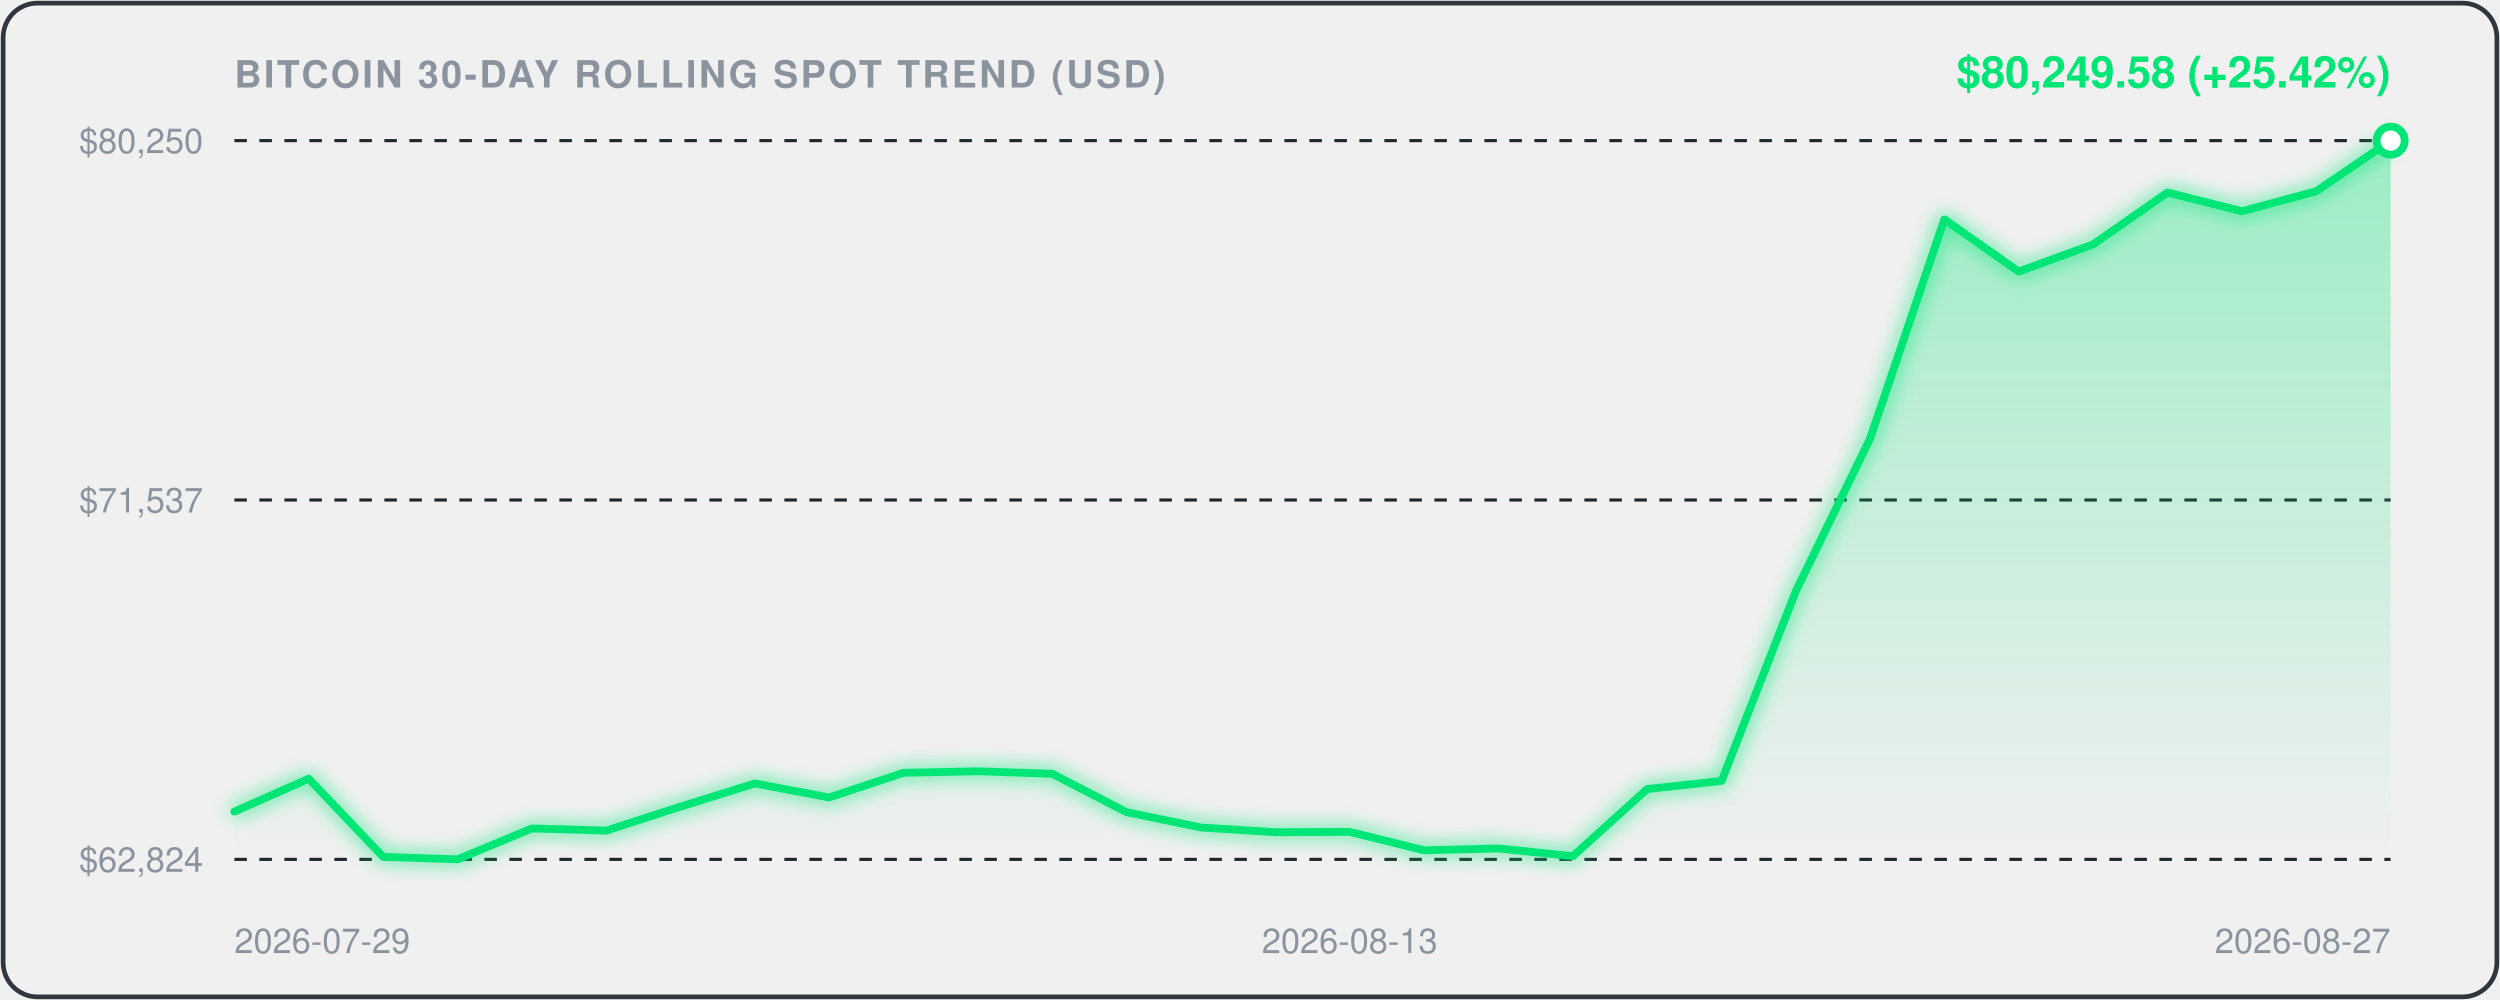
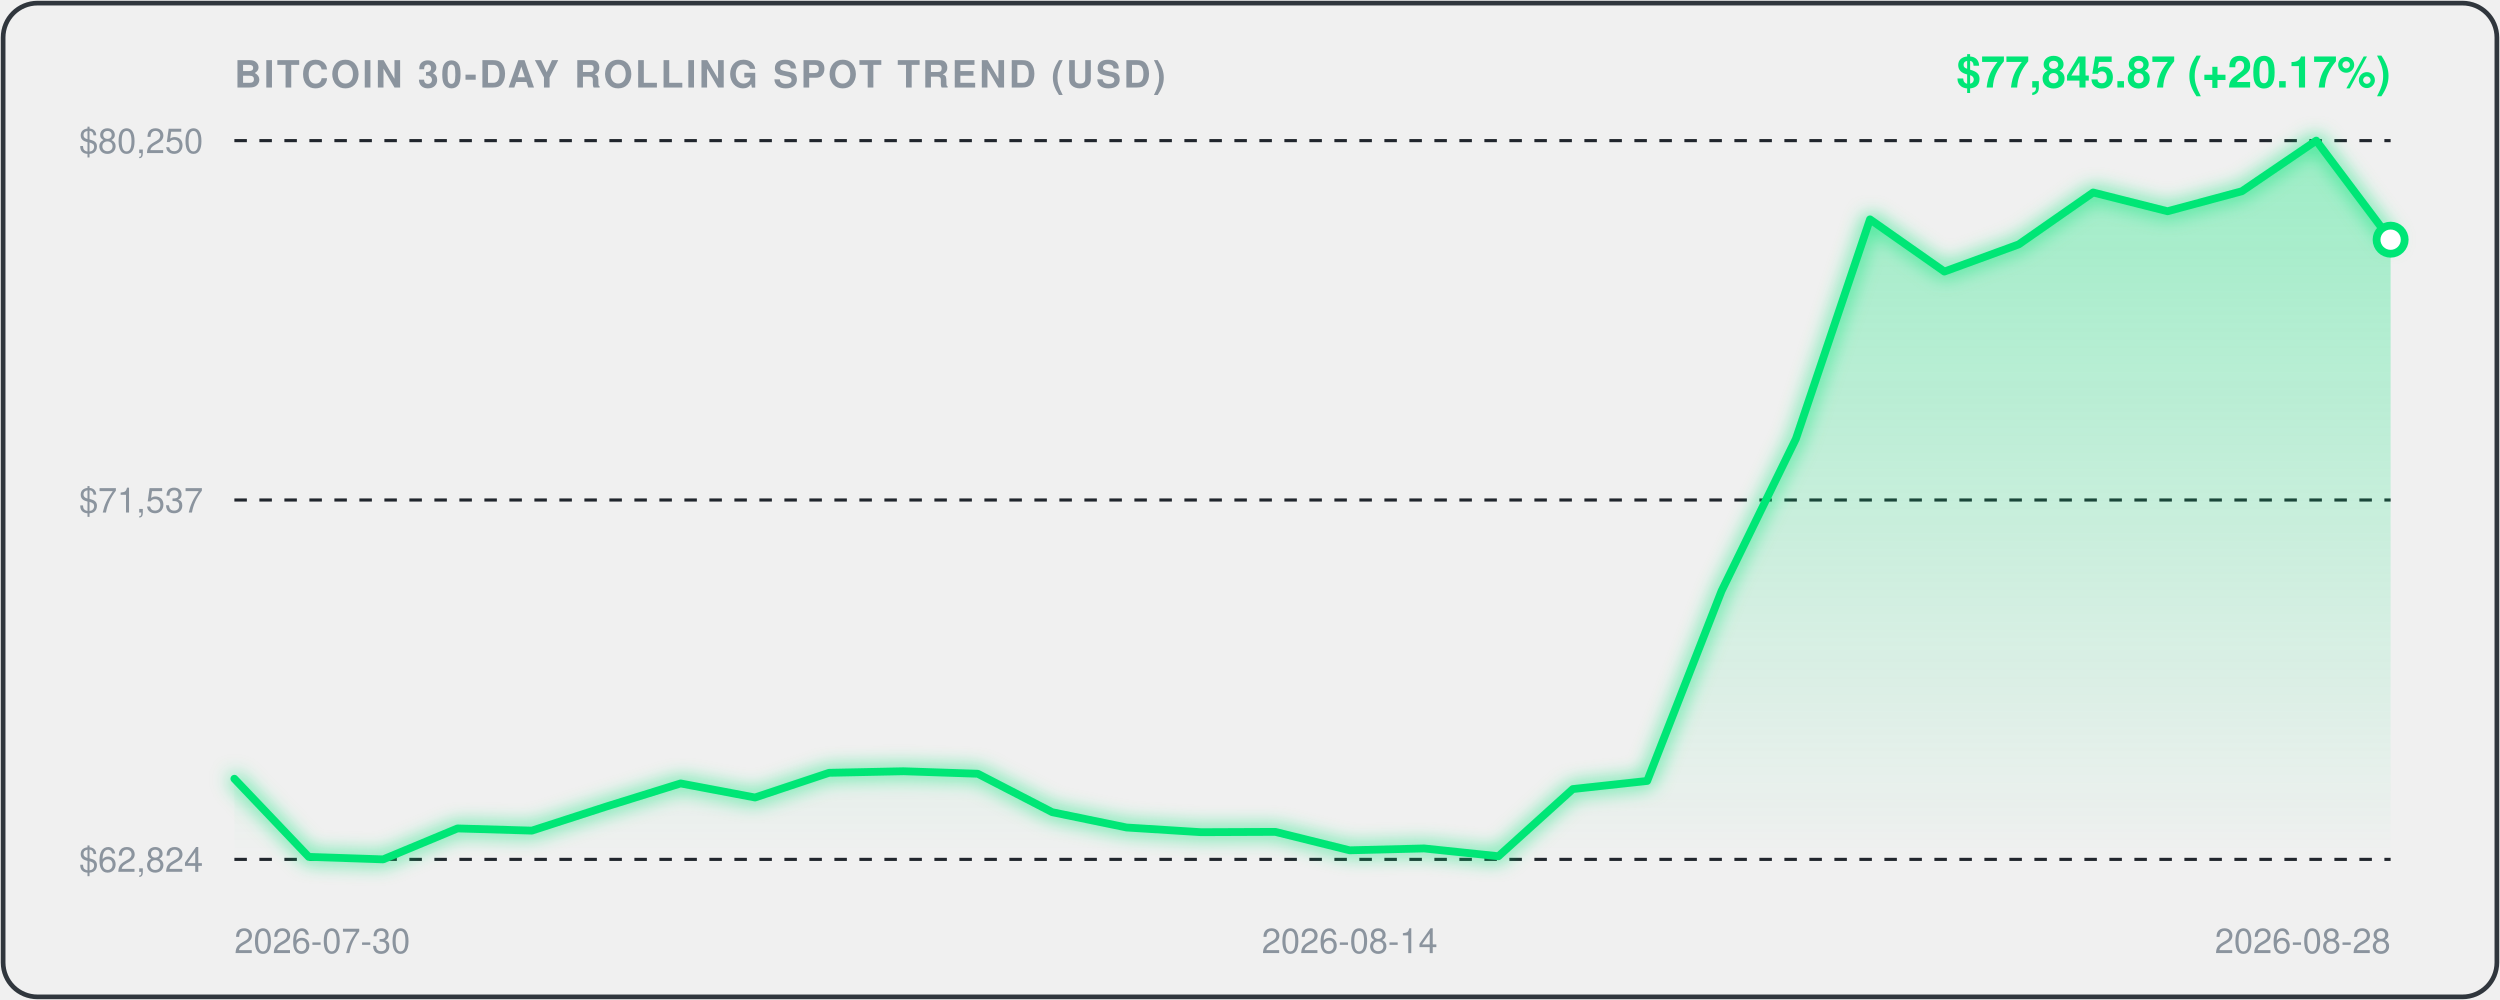
<svg xmlns="http://www.w3.org/2000/svg" viewBox="0 0 800 320" width="100%" height="100%" style="background:#0d1117;border-radius:12px;font-family:-apple-system,BlinkMacSystemFont,'Segoe UI',Helvetica,Arial,sans-serif;">
  <defs>
    <linearGradient id="areaGrad" x1="0" y1="0" x2="0" y2="1">
      <stop offset="0%" stop-color="rgba(0, 230, 118, 0.35)" />
      <stop offset="100%" stop-color="rgba(0, 230, 118, 0.0)" />
    </linearGradient>
    <filter id="glow" x="-20%" y="-20%" width="140%" height="140%">
      <feGaussianBlur stdDeviation="3" result="blur" />
      <feComposite in="SourceGraphic" in2="blur" operator="over" />
    </filter>
  </defs>
  <rect x="1" y="1" width="798" height="318" rx="11" fill="none" stroke="#30363d" stroke-width="1.5" />
  <text x="75" y="28" fill="#8b949e" font-size="12" font-weight="600" letter-spacing="0.8">BITCOIN 30-DAY ROLLING SPOT TREND (USD)</text>
-   <text x="765" y="28" text-anchor="end" fill="#00E676" font-size="14" font-weight="700">$80,249.58 (+25.42%)</text>
+   <text x="765" y="28" text-anchor="end" fill="#00E676" font-size="14" font-weight="700">$77,845.87 (+20.17%)</text>
  <line x1="75" y1="45" x2="765" y2="45" stroke="#21262d" stroke-width="1" stroke-dasharray="4,4" />
  <text x="65" y="49" text-anchor="end" fill="#8b949e" font-size="11">$80,250</text>
  <line x1="75" y1="160.0" x2="765" y2="160.0" stroke="#21262d" stroke-width="1" stroke-dasharray="4,4" />
  <text x="65" y="164.0" text-anchor="end" fill="#8b949e" font-size="11">$71,537</text>
  <line x1="75" y1="275" x2="765" y2="275" stroke="#21262d" stroke-width="1" stroke-dasharray="4,4" />
  <text x="65" y="279" text-anchor="end" fill="#8b949e" font-size="11">$62,824</text>
-   <path d="M 75.0,259.7 L 98.8,249.2 L 122.6,274.2 L 146.4,275.0 L 170.2,265.1 L 194.0,265.8 L 217.8,258.1 L 241.6,250.7 L 265.3,255.2 L 289.1,247.3 L 312.9,246.8 L 336.7,247.6 L 360.5,259.9 L 384.3,264.8 L 408.1,266.3 L 431.9,266.2 L 455.7,272.1 L 479.5,271.5 L 503.3,274.0 L 527.1,252.5 L 550.9,249.9 L 574.7,189.1 L 598.4,140.4 L 622.2,70.2 L 646.0,86.9 L 669.8,78.2 L 693.6,61.6 L 717.4,67.6 L 741.2,61.2 L 765.0,45.0 L 765.0,275.0 L 75.0,275.0 Z" fill="url(#areaGrad)" />
-   <path d="M 75.0,259.7 L 98.8,249.2 L 122.6,274.2 L 146.4,275.0 L 170.2,265.1 L 194.0,265.8 L 217.8,258.1 L 241.6,250.7 L 265.3,255.2 L 289.1,247.3 L 312.9,246.8 L 336.7,247.6 L 360.5,259.9 L 384.3,264.8 L 408.1,266.3 L 431.9,266.2 L 455.7,272.1 L 479.5,271.5 L 503.3,274.0 L 527.1,252.5 L 550.9,249.9 L 574.7,189.1 L 598.4,140.4 L 622.2,70.2 L 646.0,86.9 L 669.8,78.2 L 693.6,61.6 L 717.4,67.6 L 741.2,61.2 L 765.0,45.0" fill="none" stroke="#00E676" stroke-width="2.5" stroke-linecap="round" stroke-linejoin="round" filter="url(#glow)" />
-   <circle cx="765.0" cy="45.0" r="4.5" fill="#ffffff" stroke="#00E676" stroke-width="2.5" />
-   <text x="75.0" y="305" fill="#8b949e" font-size="11" text-anchor="start">2026-07-29</text>
-   <text x="431.9" y="305" fill="#8b949e" font-size="11" text-anchor="middle">2026-08-13</text>
-   <text x="765.0" y="305" fill="#8b949e" font-size="11" text-anchor="end">2026-08-27</text>
+   <path d="M 75.0,249.2 L 98.8,274.2 L 122.6,275.0 L 146.4,265.1 L 170.2,265.8 L 194.0,258.1 L 217.8,250.7 L 241.6,255.2 L 265.3,247.3 L 289.1,246.8 L 312.9,247.6 L 336.7,259.9 L 360.5,264.8 L 384.3,266.3 L 408.1,266.2 L 431.9,272.1 L 455.7,271.5 L 479.5,274.0 L 503.3,252.5 L 527.1,249.9 L 550.9,189.1 L 574.7,140.4 L 598.4,70.2 L 622.2,86.9 L 646.0,78.2 L 669.8,61.6 L 693.6,67.6 L 717.4,61.2 L 741.2,45.0 L 765.0,76.7 L 765.0,275.0 L 75.0,275.0 Z" fill="url(#areaGrad)" />
+   <path d="M 75.0,249.2 L 98.8,274.2 L 122.6,275.0 L 146.4,265.1 L 170.2,265.8 L 194.0,258.1 L 217.8,250.7 L 241.6,255.2 L 265.3,247.3 L 289.1,246.8 L 312.9,247.6 L 336.7,259.9 L 360.5,264.8 L 384.3,266.3 L 408.1,266.2 L 431.9,272.1 L 455.7,271.5 L 479.5,274.0 L 503.3,252.5 L 527.1,249.9 L 550.9,189.1 L 574.7,140.4 L 598.4,70.2 L 622.2,86.9 L 646.0,78.2 L 669.8,61.6 L 693.6,67.6 L 717.4,61.2 L 741.2,45.0 L 765.0,76.7" fill="none" stroke="#00E676" stroke-width="2.5" stroke-linecap="round" stroke-linejoin="round" filter="url(#glow)" />
+   <circle cx="765.0" cy="76.7" r="4.5" fill="#ffffff" stroke="#00E676" stroke-width="2.5" />
+   <text x="75.0" y="305" fill="#8b949e" font-size="11" text-anchor="start">2026-07-30</text>
+   <text x="431.9" y="305" fill="#8b949e" font-size="11" text-anchor="middle">2026-08-14</text>
+   <text x="765.0" y="305" fill="#8b949e" font-size="11" text-anchor="end">2026-08-28</text>
</svg>
